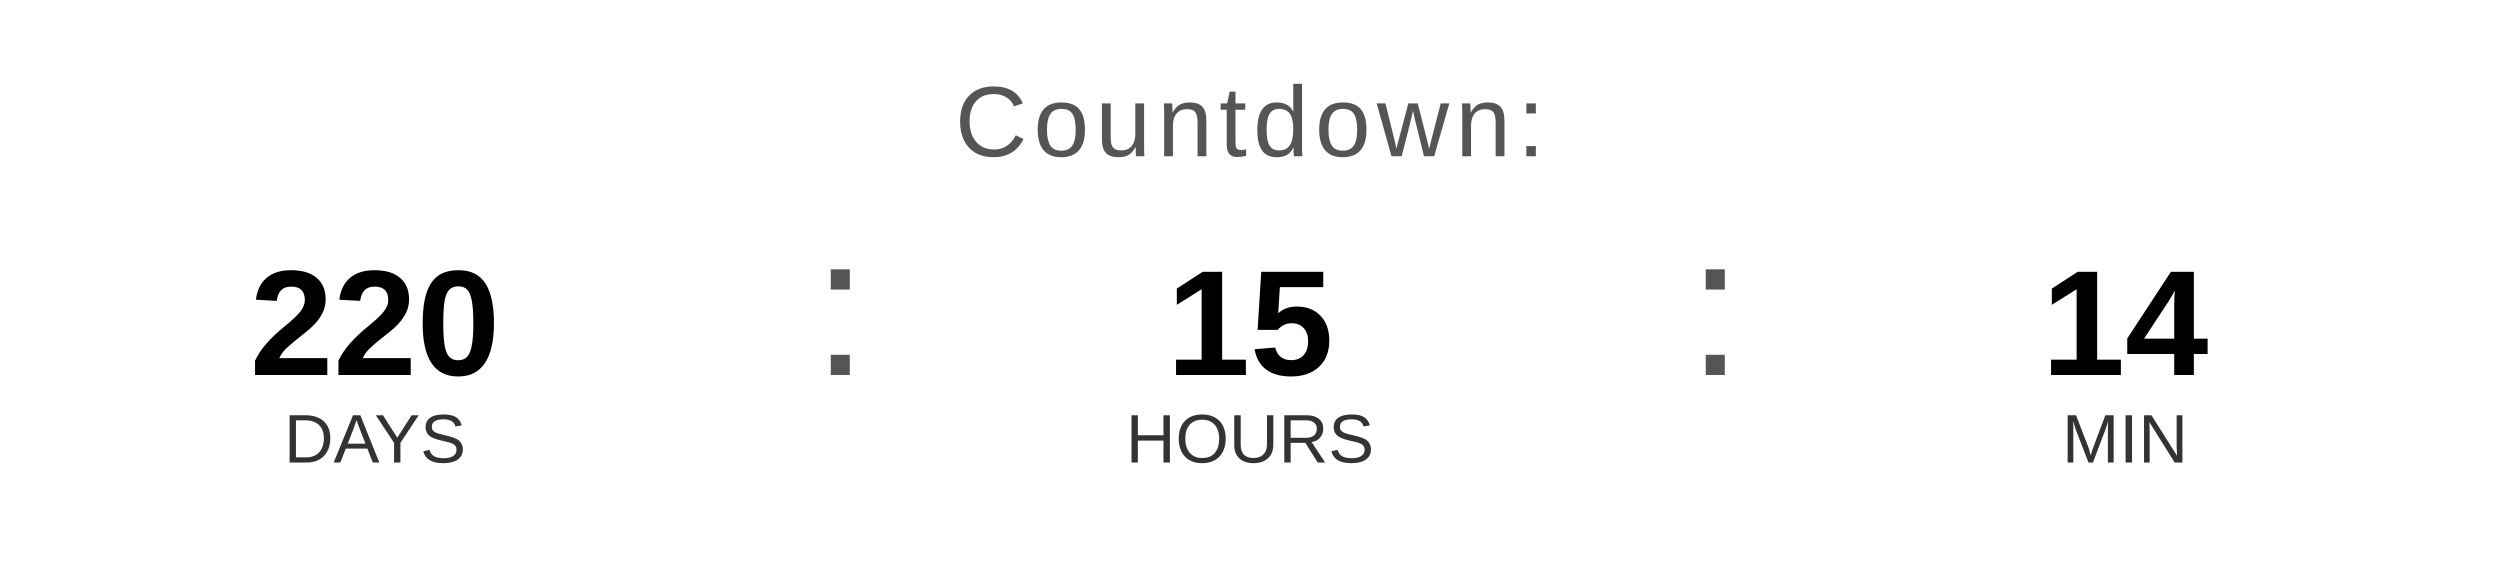
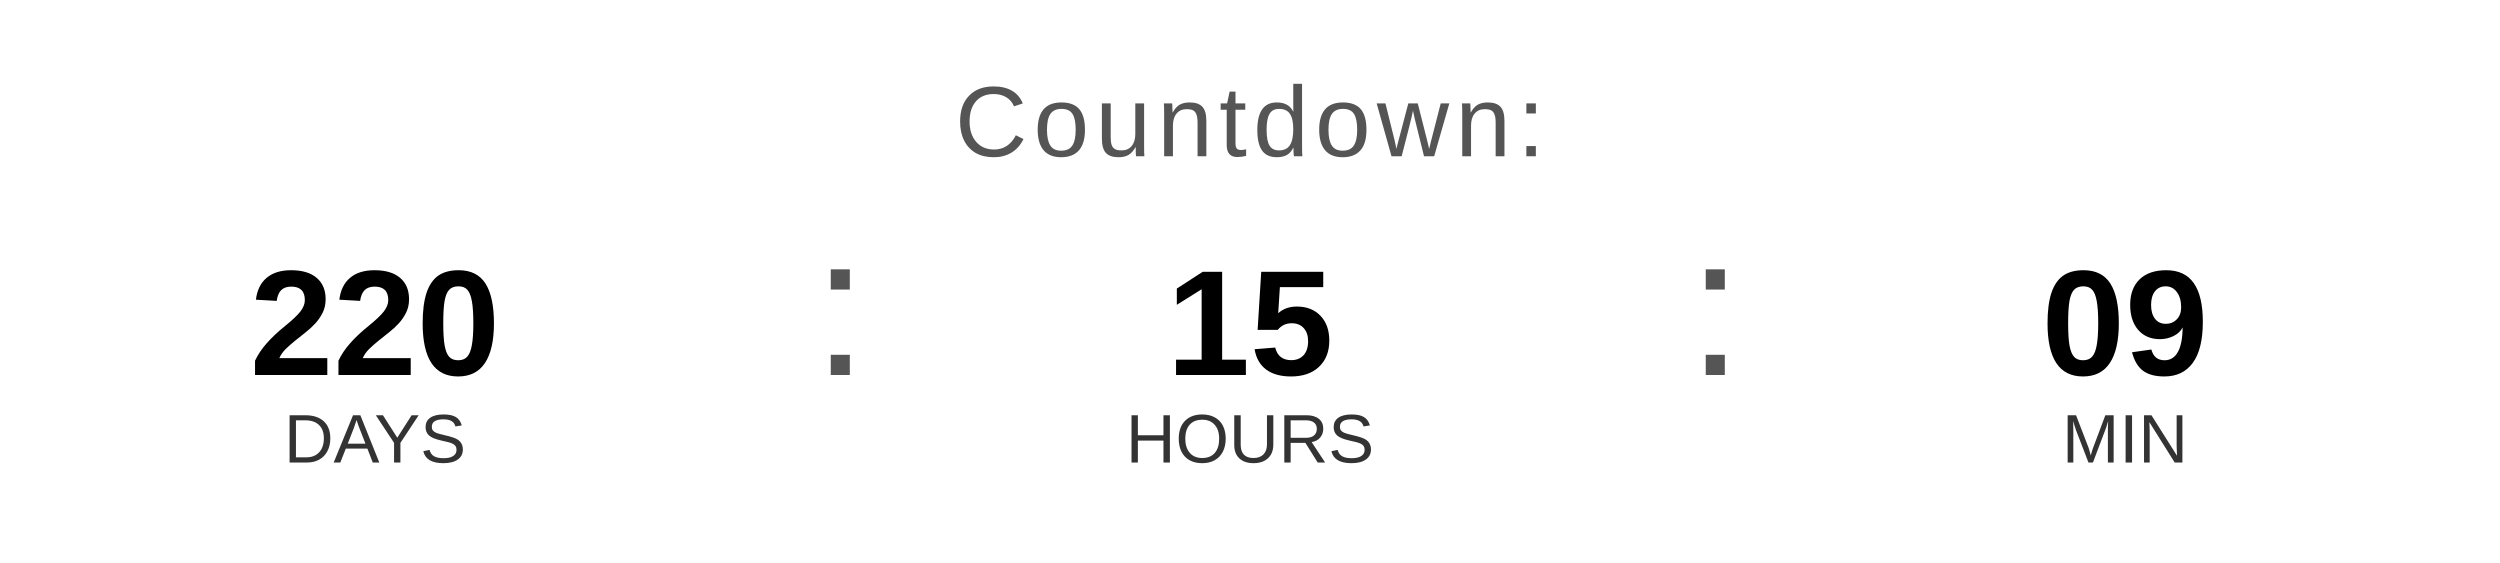
<svg xmlns="http://www.w3.org/2000/svg" width="400" height="90" viewBox="0 0 400 90">
  <text x="200" y="25" font-family="Arial, Helvetica, sans-serif" font-size="16" fill="#555555" text-anchor="middle" letter-spacing="1">
    Countdown:
  </text>
  <text x="60" y="60" font-family="Arial, Helvetica, sans-serif" font-size="24" font-weight="bold" fill="#000000" text-anchor="middle">220</text>
  <text x="60" y="74" font-family="Arial, Helvetica, sans-serif" font-size="11" fill="#333333" text-anchor="middle">DAYS</text>
  <text x="130" y="60" font-family="Arial, sans-serif" font-size="32" fill="#555555">:</text>
  <text x="200" y="60" font-family="Arial, Helvetica, sans-serif" font-size="24" font-weight="bold" fill="#000000" text-anchor="middle">15</text>
  <text x="200" y="74" font-family="Arial, Helvetica, sans-serif" font-size="11" fill="#333333" text-anchor="middle">HOURS</text>
  <text x="270" y="60" font-family="Arial, sans-serif" font-size="32" fill="#555555">:</text>
-   <text x="340" y="60" font-family="Arial, Helvetica, sans-serif" font-size="24" font-weight="bold" fill="#000000" text-anchor="middle">14</text>
+   <text x="340" y="60" font-family="Arial, Helvetica, sans-serif" font-size="24" font-weight="bold" fill="#000000" text-anchor="middle">09</text>
  <text x="340" y="74" font-family="Arial, Helvetica, sans-serif" font-size="11" fill="#333333" text-anchor="middle">MIN</text>
</svg>
